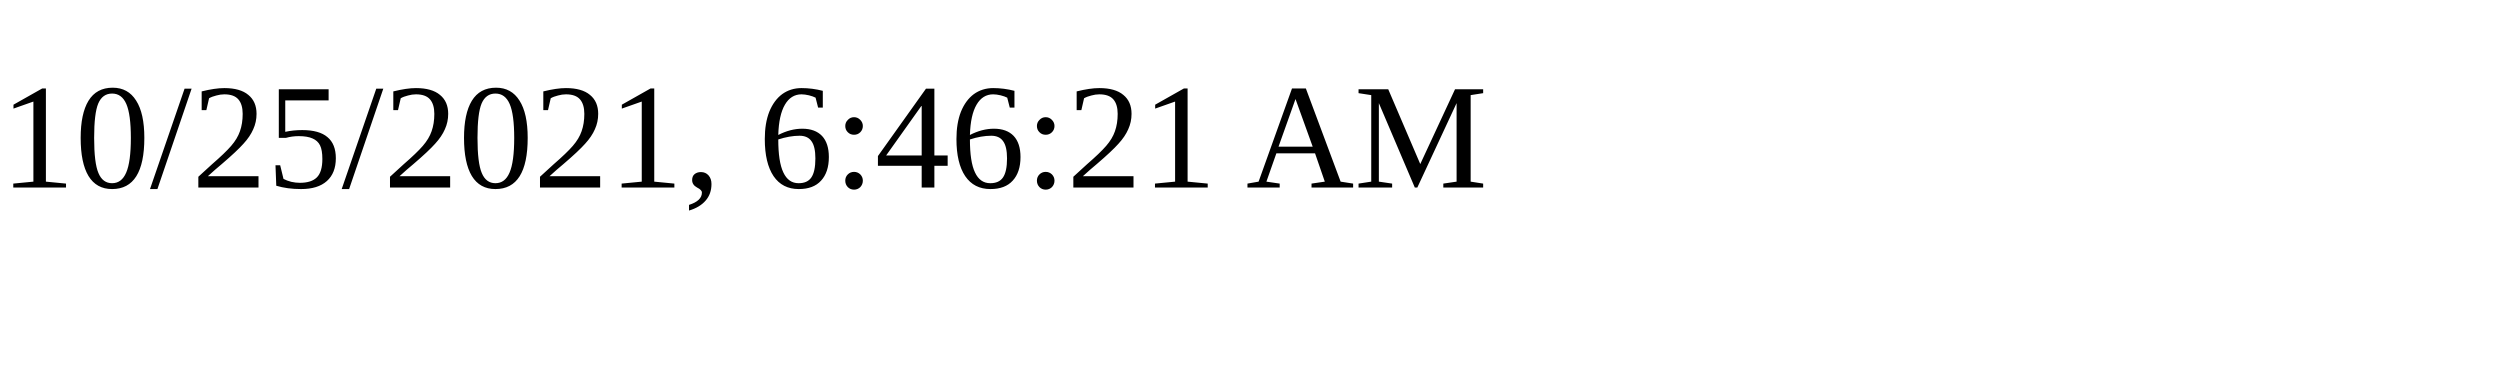
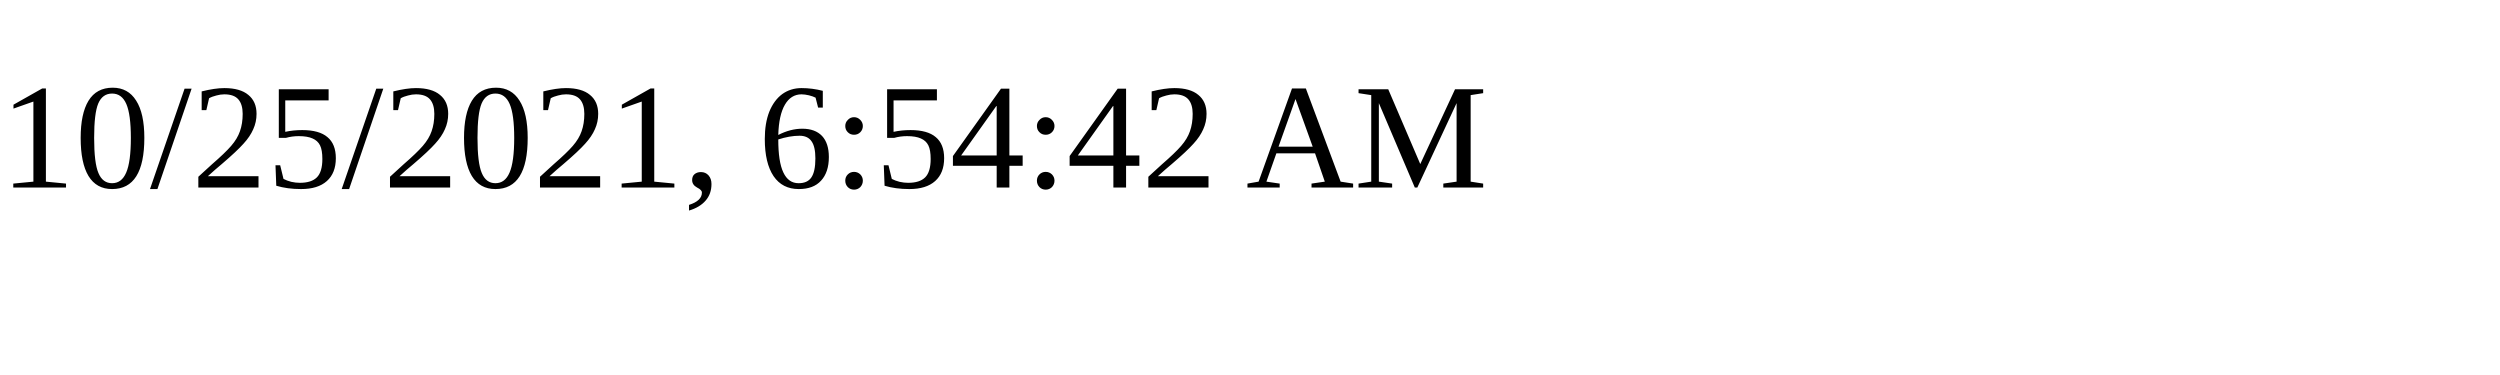
<svg xmlns="http://www.w3.org/2000/svg" height="30" width="200">
-   <text x="0" y="15">10/25/2021, 6:46:21 AM</text>
+   <text x="0" y="15">10/25/2021, 6:54:42 AM</text>
</svg>
